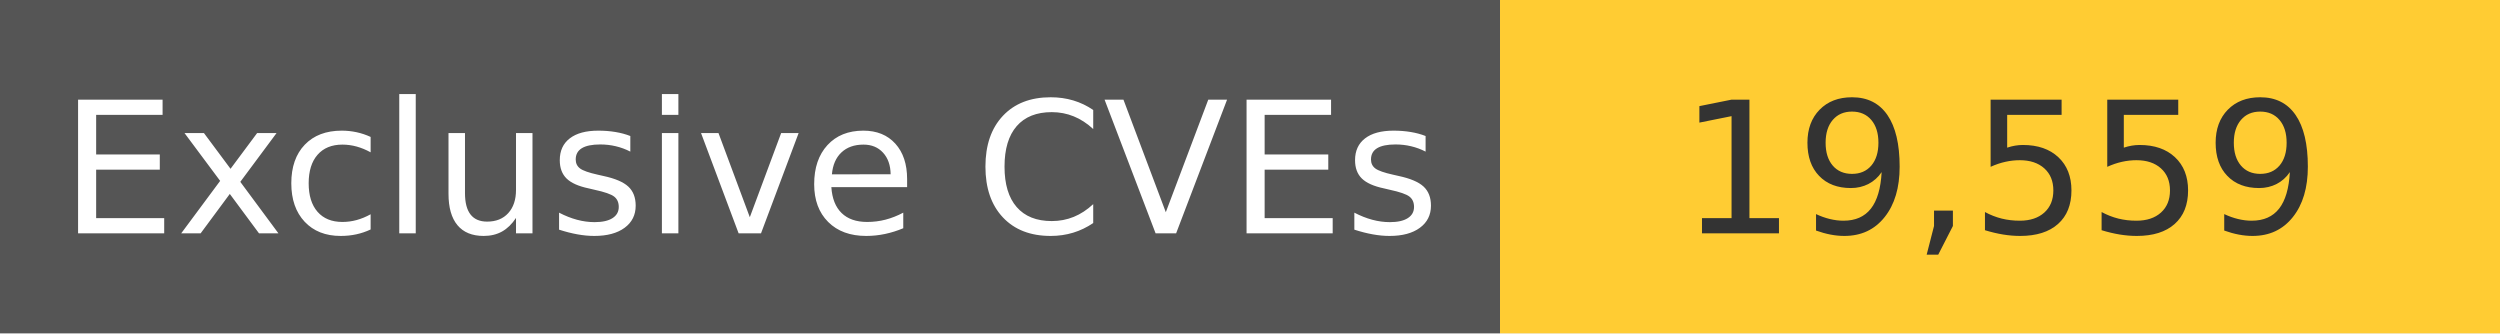
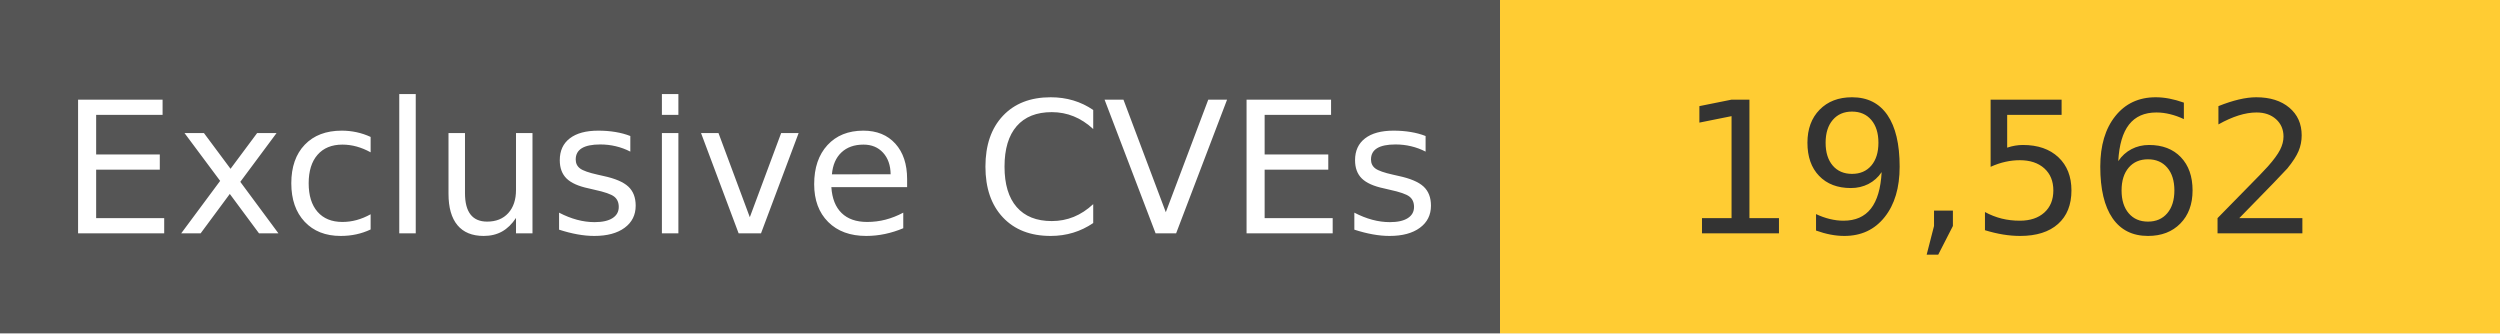
<svg xmlns="http://www.w3.org/2000/svg" width="150" height="20" role="img">
  <linearGradient id="s" x2="0" y2="100%">
    <stop offset="0" stop-color="#bbb" stop-opacity=".1" />
    <stop offset="1" stop-opacity=".1" />
  </linearGradient>
  <g>
    <rect width="90" height="20" fill="#555" />
    <rect x="90" width="267" height="20" fill="#ffcc33" />
  </g>
  <g fill="#fff" text-anchor="middle" font-family="Verdana,Geneva,DejaVu Sans,sans-serif" text-rendering="geometricPrecision" font-size="110">
    <text x="450" y="140" transform="scale(.1)" fill="#fff">
            Exclusive CVEs
        </text>
    <text x="1200" y="140" transform="scale(.1)" fill="#333">
-             19,559
+             19,562
        </text>
  </g>
</svg>
